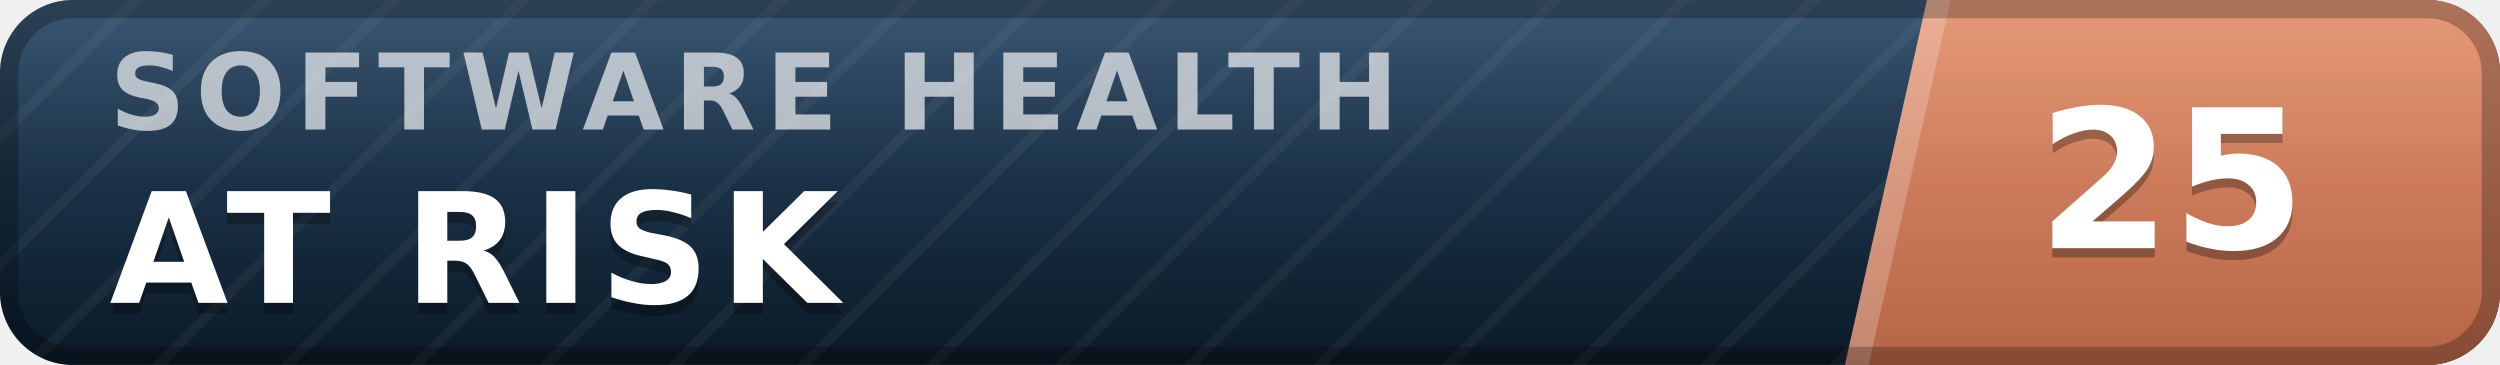
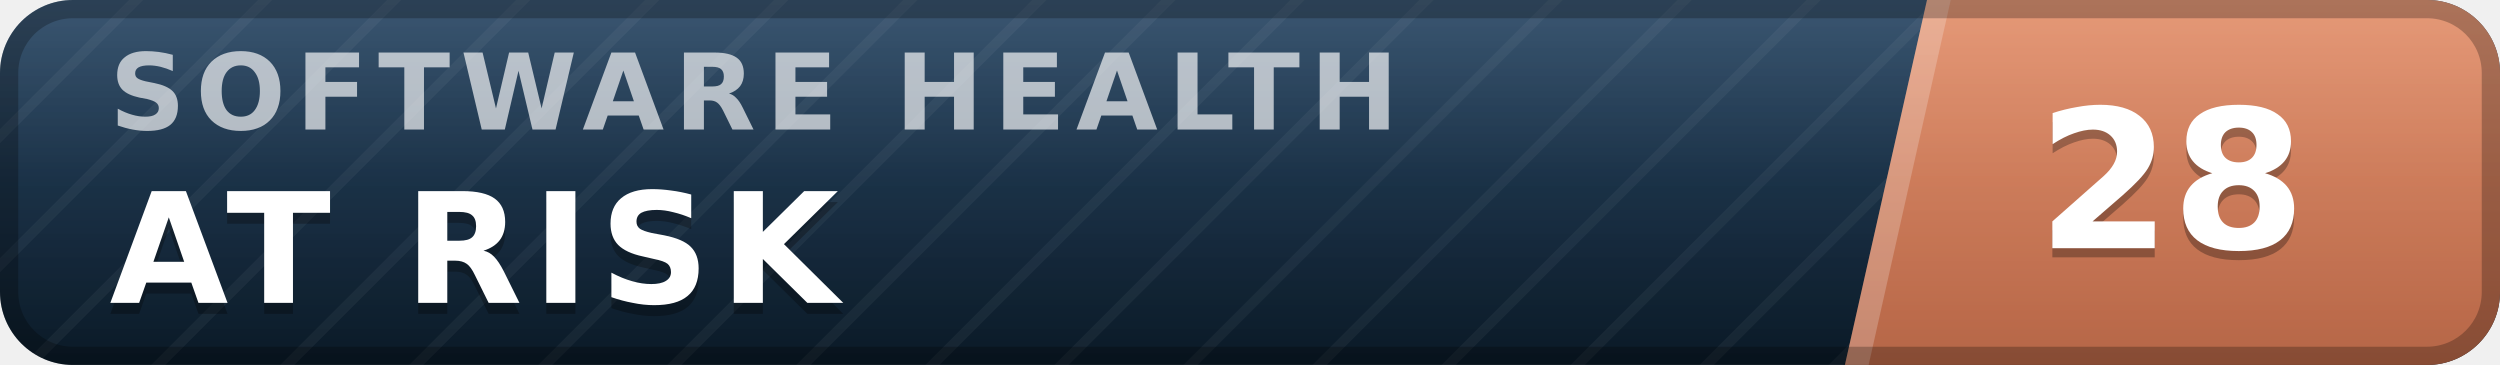
- <svg xmlns="http://www.w3.org/2000/svg" width="137" height="20" viewBox="0 0 137 20" role="img" aria-label="inspect.software software health index 25 of 100, at risk" font-family="Verdana,DejaVu Sans,Geneva,sans-serif">
+ <svg xmlns="http://www.w3.org/2000/svg" width="137" height="20" viewBox="0 0 137 20" role="img" aria-label="inspect.software software health index 28 of 100, at risk" font-family="Verdana,DejaVu Sans,Geneva,sans-serif">
  <defs>
    <linearGradient id="plate" x1="0" y1="0" x2="0" y2="1">
      <stop offset="0" stop-color="#1d3d5c" />
      <stop offset="1" stop-color="#0a1926" />
    </linearGradient>
    <linearGradient id="endplate" x1="0" y1="0" x2="0" y2="1">
      <stop offset="0" stop-color="#e18a64" />
      <stop offset="1" stop-color="#b56546" />
    </linearGradient>
    <linearGradient id="gloss" x1="0" y1="0" x2="0" y2="1">
      <stop offset="0" stop-color="#fff" stop-opacity=".13" />
      <stop offset=".5" stop-color="#fff" stop-opacity=".03" />
      <stop offset="1" stop-color="#fff" stop-opacity="0" />
    </linearGradient>
    <pattern id="guilloche" width="5" height="5" patternUnits="userSpaceOnUse" patternTransform="rotate(45)">
      <line x1="0" y1="0" x2="0" y2="5" stroke="#fff" stroke-opacity=".045" stroke-width="1.1" />
    </pattern>
    <clipPath id="rounded">
      <rect width="137" height="20" rx="4" />
    </clipPath>
  </defs>
  <g clip-path="url(#rounded)">
    <rect width="137" height="20" fill="url(#plate)" />
    <rect width="137" height="20" fill="url(#guilloche)" />
    <polygon points="105.6,0 137,0 137,20 101.1,20" fill="url(#endplate)" />
    <polygon points="105.6,0 106.9,0 102.4,20 101.1,20" fill="#fff" fill-opacity=".22" />
    <text x="6.0" y="7.1" font-size="5.8" letter-spacing="0.55" fill="#fff" fill-opacity=".66" font-weight="bold" textLength="76.3" lengthAdjust="spacing">SOFTWARE HEALTH</text>
    <text x="6.0" y="17.2" font-size="8.4" fill="#000" fill-opacity=".3" font-weight="bold" letter-spacing="0.55" textLength="43.3" lengthAdjust="spacing">AT RISK</text>
    <text x="6.0" y="16.6" font-size="8.4" fill="#fff" font-weight="bold" letter-spacing="0.55" textLength="43.3" lengthAdjust="spacing">AT RISK</text>
-     <text x="119.0" y="14.1" font-size="10.6" fill="#000" fill-opacity=".3" font-weight="bold" text-anchor="middle">25</text>
-     <text x="119.0" y="13.6" font-size="10.6" fill="#fff" font-weight="bold" text-anchor="middle">25</text>
+     <text x="119.0" y="14.1" font-size="10.6" fill="#000" fill-opacity=".3" font-weight="bold" text-anchor="middle">28</text>
+     <text x="119.0" y="13.6" font-size="10.6" fill="#fff" font-weight="bold" text-anchor="middle">28</text>
    <rect width="137" height="20" fill="url(#gloss)" />
  </g>
  <rect x=".5" y=".5" width="136" height="19" rx="3.5" fill="none" stroke="#000" stroke-opacity=".25" />
</svg>
